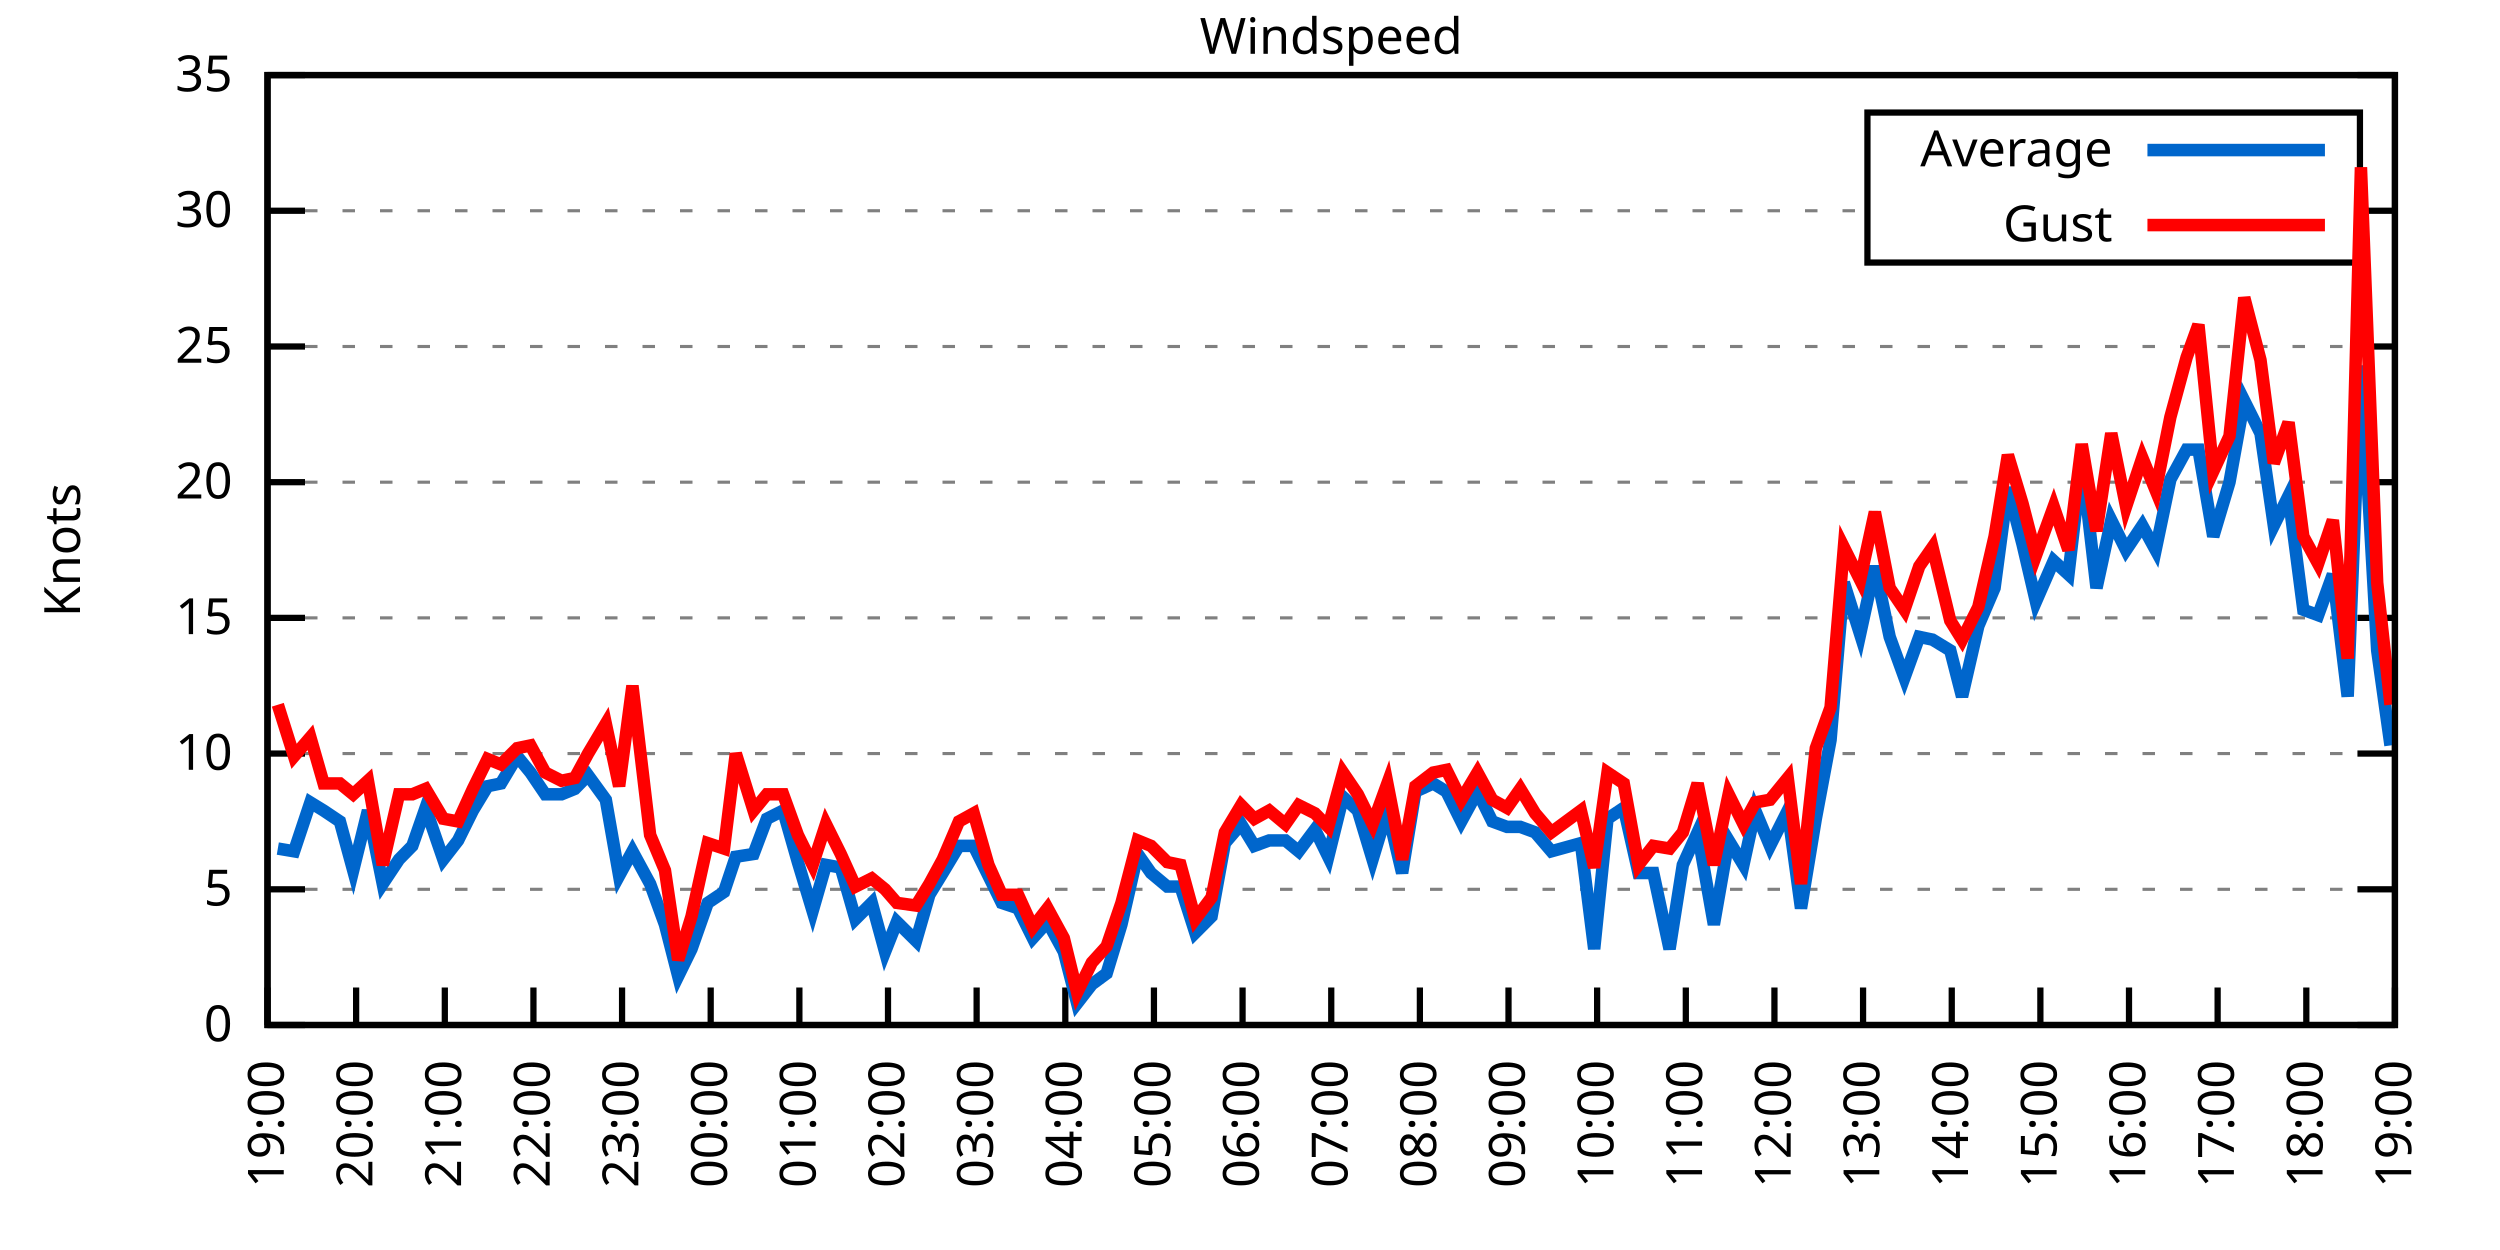
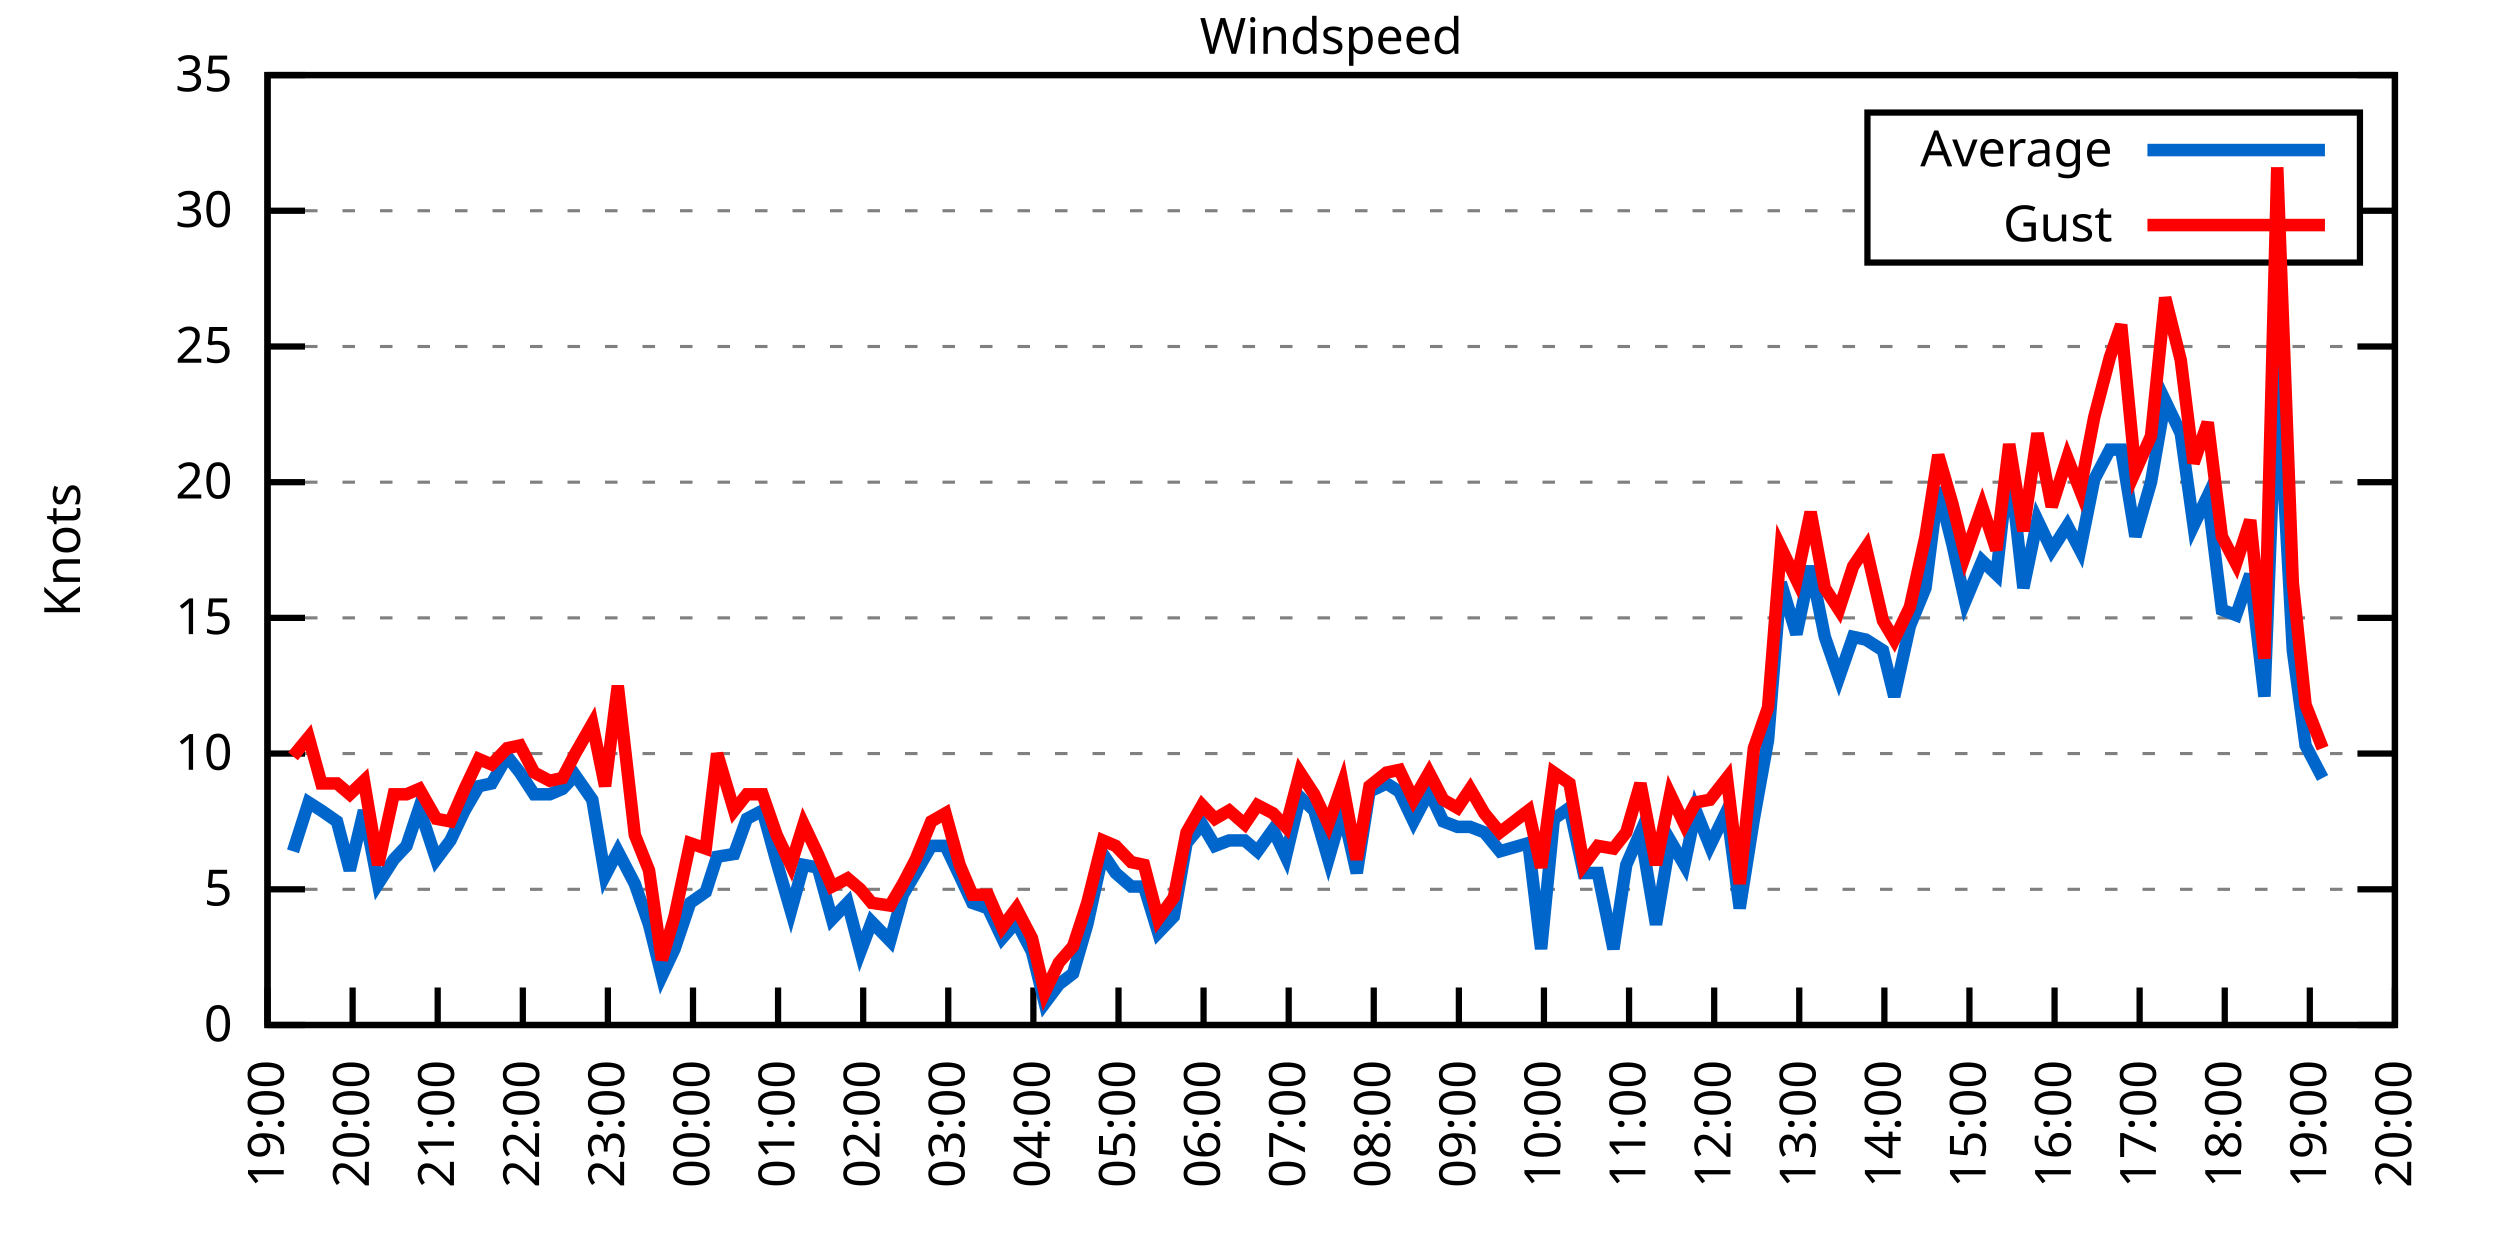
<svg xmlns="http://www.w3.org/2000/svg" xmlns:xlink="http://www.w3.org/1999/xlink" width="400" height="200" viewBox="0 0 400 200">
  <g id="gnuplot_canvas">
    <rect x="0" y="0" width="400" height="200" fill="none" />
    <defs>
      <circle id="gpDot" r="0.5" stroke-width="0.5" stroke="currentColor" />
      <path id="gpPt0" stroke-width="0.333" stroke="currentColor" d="M-1,0 h2 M0,-1 v2" />
      <path id="gpPt1" stroke-width="0.333" stroke="currentColor" d="M-1,-1 L1,1 M1,-1 L-1,1" />
      <path id="gpPt2" stroke-width="0.333" stroke="currentColor" d="M-1,0 L1,0 M0,-1 L0,1 M-1,-1 L1,1 M-1,1 L1,-1" />
      <rect id="gpPt3" stroke-width="0.333" stroke="currentColor" x="-1" y="-1" width="2" height="2" />
      <rect id="gpPt4" stroke-width="0.333" stroke="currentColor" fill="currentColor" x="-1" y="-1" width="2" height="2" />
      <circle id="gpPt5" stroke-width="0.333" stroke="currentColor" cx="0" cy="0" r="1" />
      <use xlink:href="#gpPt5" id="gpPt6" fill="currentColor" stroke="none" />
      <path id="gpPt7" stroke-width="0.333" stroke="currentColor" d="M0,-1.33 L-1.33,0.67 L1.33,0.67 z" />
      <use xlink:href="#gpPt7" id="gpPt8" fill="currentColor" stroke="none" />
      <use xlink:href="#gpPt7" id="gpPt9" stroke="currentColor" transform="rotate(180)" />
      <use xlink:href="#gpPt9" id="gpPt10" fill="currentColor" stroke="none" />
      <use xlink:href="#gpPt3" id="gpPt11" stroke="currentColor" transform="rotate(45)" />
      <use xlink:href="#gpPt11" id="gpPt12" fill="currentColor" stroke="none" />
      <path id="gpPt13" stroke-width="0.333" stroke="currentColor" d="M0,1.330 L1.265,0.411 L0.782,-1.067 L-0.782,-1.076 L-1.265,0.411 z" />
      <use xlink:href="#gpPt13" id="gpPt14" fill="currentColor" stroke="none" />
      <filter id="textbox" filterUnits="objectBoundingBox" x="0" y="0" height="1" width="1">
        <feFlood flood-color="white" flood-opacity="1" result="bgnd" />
        <feComposite in="SourceGraphic" in2="bgnd" operator="atop" />
      </filter>
      <filter id="greybox" filterUnits="objectBoundingBox" x="0" y="0" height="1" width="1">
        <feFlood flood-color="lightgrey" flood-opacity="1" result="grey" />
        <feComposite in="SourceGraphic" in2="grey" operator="atop" />
      </filter>
    </defs>
    <g fill="none" color="white" stroke="currentColor" stroke-width="1.00" stroke-linecap="butt" stroke-linejoin="miter">
</g>
    <g fill="none" color="black" stroke="currentColor" stroke-width="1.00" stroke-linecap="butt" stroke-linejoin="miter">
      <g stroke="none" shape-rendering="crispEdges">
        <polygon fill="rgb(255, 255, 255)" points="42.80,164.00 383.18,164.00 383.18,12.02 42.80,12.02 " />
      </g>
    </g>
    <g fill="none" color="black" stroke="currentColor" stroke-width="1.00" stroke-linecap="butt" stroke-linejoin="miter">
</g>
    <g fill="none" color="black" stroke="black" stroke-width="0.50" stroke-linecap="butt" stroke-linejoin="miter">
</g>
    <g fill="none" color="gray" stroke="currentColor" stroke-width="0.50" stroke-linecap="butt" stroke-linejoin="miter">
      <path stroke="gray" stroke-dasharray="2,4" class="gridline" d="M42.80,164.00 L383.19,164.00  " />
    </g>
    <g fill="none" color="gray" stroke="gray" stroke-width="1.00" stroke-linecap="butt" stroke-linejoin="miter">
</g>
    <g fill="none" color="black" stroke="currentColor" stroke-width="1.00" stroke-linecap="butt" stroke-linejoin="miter">
      <path stroke="black" d="M42.80,164.00 L48.80,164.00 M383.19,164.00 L377.19,164.00  " />
      <g transform="translate(37.20,166.60)" stroke="none" fill="black" font-family="Sans" font-size="8.00" text-anchor="end">
        <text>
          <tspan font-family="Sans"> 0</tspan>
        </text>
      </g>
    </g>
    <g fill="none" color="black" stroke="currentColor" stroke-width="1.00" stroke-linecap="butt" stroke-linejoin="miter">
</g>
    <g fill="none" color="black" stroke="black" stroke-width="0.50" stroke-linecap="butt" stroke-linejoin="miter">
</g>
    <g fill="none" color="gray" stroke="currentColor" stroke-width="0.50" stroke-linecap="butt" stroke-linejoin="miter">
      <path stroke="gray" stroke-dasharray="2,4" class="gridline" d="M42.80,142.29 L383.19,142.29  " />
    </g>
    <g fill="none" color="gray" stroke="gray" stroke-width="1.00" stroke-linecap="butt" stroke-linejoin="miter">
</g>
    <g fill="none" color="black" stroke="currentColor" stroke-width="1.00" stroke-linecap="butt" stroke-linejoin="miter">
      <path stroke="black" d="M42.80,142.29 L48.80,142.29 M383.19,142.29 L377.19,142.29  " />
      <g transform="translate(37.20,144.89)" stroke="none" fill="black" font-family="Sans" font-size="8.00" text-anchor="end">
        <text>
          <tspan font-family="Sans"> 5</tspan>
        </text>
      </g>
    </g>
    <g fill="none" color="black" stroke="currentColor" stroke-width="1.00" stroke-linecap="butt" stroke-linejoin="miter">
</g>
    <g fill="none" color="black" stroke="black" stroke-width="0.50" stroke-linecap="butt" stroke-linejoin="miter">
</g>
    <g fill="none" color="gray" stroke="currentColor" stroke-width="0.50" stroke-linecap="butt" stroke-linejoin="miter">
      <path stroke="gray" stroke-dasharray="2,4" class="gridline" d="M42.80,120.57 L383.19,120.57  " />
    </g>
    <g fill="none" color="gray" stroke="gray" stroke-width="1.00" stroke-linecap="butt" stroke-linejoin="miter">
</g>
    <g fill="none" color="black" stroke="currentColor" stroke-width="1.00" stroke-linecap="butt" stroke-linejoin="miter">
      <path stroke="black" d="M42.80,120.57 L48.80,120.57 M383.19,120.57 L377.19,120.57  " />
      <g transform="translate(37.20,123.17)" stroke="none" fill="black" font-family="Sans" font-size="8.00" text-anchor="end">
        <text>
          <tspan font-family="Sans"> 10</tspan>
        </text>
      </g>
    </g>
    <g fill="none" color="black" stroke="currentColor" stroke-width="1.00" stroke-linecap="butt" stroke-linejoin="miter">
</g>
    <g fill="none" color="black" stroke="black" stroke-width="0.50" stroke-linecap="butt" stroke-linejoin="miter">
</g>
    <g fill="none" color="gray" stroke="currentColor" stroke-width="0.50" stroke-linecap="butt" stroke-linejoin="miter">
      <path stroke="gray" stroke-dasharray="2,4" class="gridline" d="M42.80,98.86 L383.19,98.86  " />
    </g>
    <g fill="none" color="gray" stroke="gray" stroke-width="1.00" stroke-linecap="butt" stroke-linejoin="miter">
</g>
    <g fill="none" color="black" stroke="currentColor" stroke-width="1.00" stroke-linecap="butt" stroke-linejoin="miter">
      <path stroke="black" d="M42.80,98.86 L48.80,98.86 M383.19,98.86 L377.19,98.86  " />
      <g transform="translate(37.20,101.46)" stroke="none" fill="black" font-family="Sans" font-size="8.00" text-anchor="end">
        <text>
          <tspan font-family="Sans"> 15</tspan>
        </text>
      </g>
    </g>
    <g fill="none" color="black" stroke="currentColor" stroke-width="1.00" stroke-linecap="butt" stroke-linejoin="miter">
</g>
    <g fill="none" color="black" stroke="black" stroke-width="0.50" stroke-linecap="butt" stroke-linejoin="miter">
</g>
    <g fill="none" color="gray" stroke="currentColor" stroke-width="0.50" stroke-linecap="butt" stroke-linejoin="miter">
      <path stroke="gray" stroke-dasharray="2,4" class="gridline" d="M42.80,77.15 L383.19,77.15  " />
    </g>
    <g fill="none" color="gray" stroke="gray" stroke-width="1.00" stroke-linecap="butt" stroke-linejoin="miter">
</g>
    <g fill="none" color="black" stroke="currentColor" stroke-width="1.00" stroke-linecap="butt" stroke-linejoin="miter">
      <path stroke="black" d="M42.80,77.15 L48.80,77.15 M383.19,77.15 L377.19,77.15  " />
      <g transform="translate(37.20,79.75)" stroke="none" fill="black" font-family="Sans" font-size="8.00" text-anchor="end">
        <text>
          <tspan font-family="Sans"> 20</tspan>
        </text>
      </g>
    </g>
    <g fill="none" color="black" stroke="currentColor" stroke-width="1.00" stroke-linecap="butt" stroke-linejoin="miter">
</g>
    <g fill="none" color="black" stroke="black" stroke-width="0.50" stroke-linecap="butt" stroke-linejoin="miter">
</g>
    <g fill="none" color="gray" stroke="currentColor" stroke-width="0.50" stroke-linecap="butt" stroke-linejoin="miter">
      <path stroke="gray" stroke-dasharray="2,4" class="gridline" d="M42.80,55.44 L383.19,55.44  " />
    </g>
    <g fill="none" color="gray" stroke="gray" stroke-width="1.00" stroke-linecap="butt" stroke-linejoin="miter">
</g>
    <g fill="none" color="black" stroke="currentColor" stroke-width="1.00" stroke-linecap="butt" stroke-linejoin="miter">
      <path stroke="black" d="M42.80,55.44 L48.80,55.44 M383.19,55.44 L377.19,55.44  " />
      <g transform="translate(37.20,58.04)" stroke="none" fill="black" font-family="Sans" font-size="8.00" text-anchor="end">
        <text>
          <tspan font-family="Sans"> 25</tspan>
        </text>
      </g>
    </g>
    <g fill="none" color="black" stroke="currentColor" stroke-width="1.00" stroke-linecap="butt" stroke-linejoin="miter">
</g>
    <g fill="none" color="black" stroke="black" stroke-width="0.50" stroke-linecap="butt" stroke-linejoin="miter">
</g>
    <g fill="none" color="gray" stroke="currentColor" stroke-width="0.50" stroke-linecap="butt" stroke-linejoin="miter">
      <path stroke="gray" stroke-dasharray="2,4" class="gridline" d="M42.80,33.72 L298.79,33.72 M377.59,33.72 L383.19,33.72  " />
    </g>
    <g fill="none" color="gray" stroke="gray" stroke-width="1.00" stroke-linecap="butt" stroke-linejoin="miter">
</g>
    <g fill="none" color="black" stroke="currentColor" stroke-width="1.00" stroke-linecap="butt" stroke-linejoin="miter">
      <path stroke="black" d="M42.80,33.72 L48.80,33.72 M383.19,33.72 L377.19,33.72  " />
      <g transform="translate(37.20,36.32)" stroke="none" fill="black" font-family="Sans" font-size="8.00" text-anchor="end">
        <text>
          <tspan font-family="Sans"> 30</tspan>
        </text>
      </g>
    </g>
    <g fill="none" color="black" stroke="currentColor" stroke-width="1.00" stroke-linecap="butt" stroke-linejoin="miter">
</g>
    <g fill="none" color="black" stroke="black" stroke-width="0.50" stroke-linecap="butt" stroke-linejoin="miter">
</g>
    <g fill="none" color="gray" stroke="currentColor" stroke-width="0.50" stroke-linecap="butt" stroke-linejoin="miter">
      <path stroke="gray" stroke-dasharray="2,4" class="gridline" d="M42.80,12.01 L383.19,12.01  " />
    </g>
    <g fill="none" color="gray" stroke="gray" stroke-width="1.00" stroke-linecap="butt" stroke-linejoin="miter">
</g>
    <g fill="none" color="black" stroke="currentColor" stroke-width="1.00" stroke-linecap="butt" stroke-linejoin="miter">
      <path stroke="black" d="M42.80,12.01 L48.80,12.01 M383.19,12.01 L377.19,12.01  " />
      <g transform="translate(37.20,14.61)" stroke="none" fill="black" font-family="Sans" font-size="8.00" text-anchor="end">
        <text>
          <tspan font-family="Sans"> 35</tspan>
        </text>
      </g>
    </g>
    <g fill="none" color="black" stroke="currentColor" stroke-width="1.00" stroke-linecap="butt" stroke-linejoin="miter">
      <path stroke="black" d="M42.80,164.00 L42.80,158.00  " />
      <g transform="translate(45.40,169.60) rotate(270.00)" stroke="none" fill="black" font-family="Sans" font-size="8.00" text-anchor="end">
        <text>
          <tspan font-family="Sans">19:00</tspan>
        </text>
      </g>
    </g>
    <g fill="none" color="black" stroke="currentColor" stroke-width="1.00" stroke-linecap="butt" stroke-linejoin="miter">
-       <path stroke="black" d="M56.98,164.00 L56.98,158.00  " />
-       <g transform="translate(59.58,169.60) rotate(270.00)" stroke="none" fill="black" font-family="Sans" font-size="8.00" text-anchor="end">
+       <path stroke="black" d="M56.42,164.00 L56.42,158.00  " />
+       <g transform="translate(59.02,169.60) rotate(270.00)" stroke="none" fill="black" font-family="Sans" font-size="8.00" text-anchor="end">
        <text>
          <tspan font-family="Sans">20:00</tspan>
        </text>
      </g>
    </g>
    <g fill="none" color="black" stroke="currentColor" stroke-width="1.00" stroke-linecap="butt" stroke-linejoin="miter">
-       <path stroke="black" d="M71.17,164.00 L71.17,158.00  " />
-       <g transform="translate(73.77,169.60) rotate(270.00)" stroke="none" fill="black" font-family="Sans" font-size="8.00" text-anchor="end">
+       <path stroke="black" d="M70.03,164.00 L70.03,158.00  " />
+       <g transform="translate(72.63,169.60) rotate(270.00)" stroke="none" fill="black" font-family="Sans" font-size="8.00" text-anchor="end">
        <text>
          <tspan font-family="Sans">21:00</tspan>
        </text>
      </g>
    </g>
    <g fill="none" color="black" stroke="currentColor" stroke-width="1.00" stroke-linecap="butt" stroke-linejoin="miter">
-       <path stroke="black" d="M85.35,164.00 L85.35,158.00  " />
-       <g transform="translate(87.95,169.60) rotate(270.00)" stroke="none" fill="black" font-family="Sans" font-size="8.00" text-anchor="end">
+       <path stroke="black" d="M83.65,164.00 L83.65,158.00  " />
+       <g transform="translate(86.25,169.60) rotate(270.00)" stroke="none" fill="black" font-family="Sans" font-size="8.00" text-anchor="end">
        <text>
          <tspan font-family="Sans">22:00</tspan>
        </text>
      </g>
    </g>
    <g fill="none" color="black" stroke="currentColor" stroke-width="1.00" stroke-linecap="butt" stroke-linejoin="miter">
-       <path stroke="black" d="M99.53,164.00 L99.53,158.00  " />
-       <g transform="translate(102.13,169.60) rotate(270.00)" stroke="none" fill="black" font-family="Sans" font-size="8.00" text-anchor="end">
+       <path stroke="black" d="M97.26,164.00 L97.26,158.00  " />
+       <g transform="translate(99.86,169.60) rotate(270.00)" stroke="none" fill="black" font-family="Sans" font-size="8.00" text-anchor="end">
        <text>
          <tspan font-family="Sans">23:00</tspan>
        </text>
      </g>
    </g>
    <g fill="none" color="black" stroke="currentColor" stroke-width="1.00" stroke-linecap="butt" stroke-linejoin="miter">
-       <path stroke="black" d="M113.71,164.00 L113.71,158.00  " />
-       <g transform="translate(116.31,169.60) rotate(270.00)" stroke="none" fill="black" font-family="Sans" font-size="8.00" text-anchor="end">
+       <path stroke="black" d="M110.88,164.00 L110.88,158.00  " />
+       <g transform="translate(113.48,169.60) rotate(270.00)" stroke="none" fill="black" font-family="Sans" font-size="8.00" text-anchor="end">
        <text>
          <tspan font-family="Sans">00:00</tspan>
        </text>
      </g>
    </g>
    <g fill="none" color="black" stroke="currentColor" stroke-width="1.00" stroke-linecap="butt" stroke-linejoin="miter">
-       <path stroke="black" d="M127.90,164.00 L127.90,158.00  " />
-       <g transform="translate(130.50,169.60) rotate(270.00)" stroke="none" fill="black" font-family="Sans" font-size="8.00" text-anchor="end">
+       <path stroke="black" d="M124.49,164.00 L124.49,158.00  " />
+       <g transform="translate(127.09,169.60) rotate(270.00)" stroke="none" fill="black" font-family="Sans" font-size="8.00" text-anchor="end">
        <text>
          <tspan font-family="Sans">01:00</tspan>
        </text>
      </g>
    </g>
    <g fill="none" color="black" stroke="currentColor" stroke-width="1.00" stroke-linecap="butt" stroke-linejoin="miter">
-       <path stroke="black" d="M142.08,164.00 L142.08,158.00  " />
-       <g transform="translate(144.68,169.60) rotate(270.00)" stroke="none" fill="black" font-family="Sans" font-size="8.00" text-anchor="end">
+       <path stroke="black" d="M138.11,164.00 L138.11,158.00  " />
+       <g transform="translate(140.71,169.60) rotate(270.00)" stroke="none" fill="black" font-family="Sans" font-size="8.00" text-anchor="end">
        <text>
          <tspan font-family="Sans">02:00</tspan>
        </text>
      </g>
    </g>
    <g fill="none" color="black" stroke="currentColor" stroke-width="1.00" stroke-linecap="butt" stroke-linejoin="miter">
-       <path stroke="black" d="M156.26,164.00 L156.26,158.00  " />
-       <g transform="translate(158.86,169.60) rotate(270.00)" stroke="none" fill="black" font-family="Sans" font-size="8.00" text-anchor="end">
+       <path stroke="black" d="M151.72,164.00 L151.72,158.00  " />
+       <g transform="translate(154.32,169.60) rotate(270.00)" stroke="none" fill="black" font-family="Sans" font-size="8.00" text-anchor="end">
        <text>
          <tspan font-family="Sans">03:00</tspan>
        </text>
      </g>
    </g>
    <g fill="none" color="black" stroke="currentColor" stroke-width="1.00" stroke-linecap="butt" stroke-linejoin="miter">
-       <path stroke="black" d="M170.45,164.00 L170.45,158.00  " />
-       <g transform="translate(173.05,169.60) rotate(270.00)" stroke="none" fill="black" font-family="Sans" font-size="8.00" text-anchor="end">
+       <path stroke="black" d="M165.34,164.00 L165.34,158.00  " />
+       <g transform="translate(167.94,169.60) rotate(270.00)" stroke="none" fill="black" font-family="Sans" font-size="8.00" text-anchor="end">
        <text>
          <tspan font-family="Sans">04:00</tspan>
        </text>
      </g>
    </g>
    <g fill="none" color="black" stroke="currentColor" stroke-width="1.00" stroke-linecap="butt" stroke-linejoin="miter">
-       <path stroke="black" d="M184.63,164.00 L184.63,158.00  " />
-       <g transform="translate(187.23,169.60) rotate(270.00)" stroke="none" fill="black" font-family="Sans" font-size="8.00" text-anchor="end">
+       <path stroke="black" d="M178.96,164.00 L178.96,158.00  " />
+       <g transform="translate(181.56,169.60) rotate(270.00)" stroke="none" fill="black" font-family="Sans" font-size="8.00" text-anchor="end">
        <text>
          <tspan font-family="Sans">05:00</tspan>
        </text>
      </g>
    </g>
    <g fill="none" color="black" stroke="currentColor" stroke-width="1.00" stroke-linecap="butt" stroke-linejoin="miter">
-       <path stroke="black" d="M198.81,164.00 L198.81,158.00  " />
-       <g transform="translate(201.41,169.60) rotate(270.00)" stroke="none" fill="black" font-family="Sans" font-size="8.00" text-anchor="end">
+       <path stroke="black" d="M192.57,164.00 L192.57,158.00  " />
+       <g transform="translate(195.17,169.60) rotate(270.00)" stroke="none" fill="black" font-family="Sans" font-size="8.00" text-anchor="end">
        <text>
          <tspan font-family="Sans">06:00</tspan>
        </text>
      </g>
    </g>
    <g fill="none" color="black" stroke="currentColor" stroke-width="1.00" stroke-linecap="butt" stroke-linejoin="miter">
-       <path stroke="black" d="M213.00,164.00 L213.00,158.00  " />
-       <g transform="translate(215.60,169.60) rotate(270.00)" stroke="none" fill="black" font-family="Sans" font-size="8.00" text-anchor="end">
+       <path stroke="black" d="M206.19,164.00 L206.19,158.00  " />
+       <g transform="translate(208.79,169.60) rotate(270.00)" stroke="none" fill="black" font-family="Sans" font-size="8.00" text-anchor="end">
        <text>
          <tspan font-family="Sans">07:00</tspan>
        </text>
      </g>
    </g>
    <g fill="none" color="black" stroke="currentColor" stroke-width="1.00" stroke-linecap="butt" stroke-linejoin="miter">
-       <path stroke="black" d="M227.18,164.00 L227.18,158.00  " />
-       <g transform="translate(229.78,169.60) rotate(270.00)" stroke="none" fill="black" font-family="Sans" font-size="8.00" text-anchor="end">
+       <path stroke="black" d="M219.80,164.00 L219.80,158.00  " />
+       <g transform="translate(222.40,169.60) rotate(270.00)" stroke="none" fill="black" font-family="Sans" font-size="8.00" text-anchor="end">
        <text>
          <tspan font-family="Sans">08:00</tspan>
        </text>
      </g>
    </g>
    <g fill="none" color="black" stroke="currentColor" stroke-width="1.00" stroke-linecap="butt" stroke-linejoin="miter">
-       <path stroke="black" d="M241.36,164.00 L241.36,158.00  " />
-       <g transform="translate(243.96,169.60) rotate(270.00)" stroke="none" fill="black" font-family="Sans" font-size="8.00" text-anchor="end">
+       <path stroke="black" d="M233.42,164.00 L233.42,158.00  " />
+       <g transform="translate(236.02,169.60) rotate(270.00)" stroke="none" fill="black" font-family="Sans" font-size="8.00" text-anchor="end">
        <text>
          <tspan font-family="Sans">09:00</tspan>
        </text>
      </g>
    </g>
    <g fill="none" color="black" stroke="currentColor" stroke-width="1.00" stroke-linecap="butt" stroke-linejoin="miter">
-       <path stroke="black" d="M255.54,164.00 L255.54,158.00  " />
-       <g transform="translate(258.14,169.60) rotate(270.00)" stroke="none" fill="black" font-family="Sans" font-size="8.00" text-anchor="end">
+       <path stroke="black" d="M247.03,164.00 L247.03,158.00  " />
+       <g transform="translate(249.63,169.60) rotate(270.00)" stroke="none" fill="black" font-family="Sans" font-size="8.00" text-anchor="end">
        <text>
          <tspan font-family="Sans">10:00</tspan>
        </text>
      </g>
    </g>
    <g fill="none" color="black" stroke="currentColor" stroke-width="1.00" stroke-linecap="butt" stroke-linejoin="miter">
-       <path stroke="black" d="M269.73,164.00 L269.73,158.00  " />
-       <g transform="translate(272.33,169.60) rotate(270.00)" stroke="none" fill="black" font-family="Sans" font-size="8.00" text-anchor="end">
+       <path stroke="black" d="M260.65,164.00 L260.65,158.00  " />
+       <g transform="translate(263.25,169.60) rotate(270.00)" stroke="none" fill="black" font-family="Sans" font-size="8.00" text-anchor="end">
        <text>
          <tspan font-family="Sans">11:00</tspan>
        </text>
      </g>
    </g>
    <g fill="none" color="black" stroke="currentColor" stroke-width="1.00" stroke-linecap="butt" stroke-linejoin="miter">
-       <path stroke="black" d="M283.91,164.00 L283.91,158.00  " />
-       <g transform="translate(286.51,169.60) rotate(270.00)" stroke="none" fill="black" font-family="Sans" font-size="8.00" text-anchor="end">
+       <path stroke="black" d="M274.27,164.00 L274.27,158.00  " />
+       <g transform="translate(276.87,169.60) rotate(270.00)" stroke="none" fill="black" font-family="Sans" font-size="8.00" text-anchor="end">
        <text>
          <tspan font-family="Sans">12:00</tspan>
        </text>
      </g>
    </g>
    <g fill="none" color="black" stroke="currentColor" stroke-width="1.00" stroke-linecap="butt" stroke-linejoin="miter">
-       <path stroke="black" d="M298.09,164.00 L298.09,158.00  " />
-       <g transform="translate(300.69,169.60) rotate(270.00)" stroke="none" fill="black" font-family="Sans" font-size="8.00" text-anchor="end">
+       <path stroke="black" d="M287.88,164.00 L287.88,158.00  " />
+       <g transform="translate(290.48,169.60) rotate(270.00)" stroke="none" fill="black" font-family="Sans" font-size="8.00" text-anchor="end">
        <text>
          <tspan font-family="Sans">13:00</tspan>
        </text>
      </g>
    </g>
    <g fill="none" color="black" stroke="currentColor" stroke-width="1.00" stroke-linecap="butt" stroke-linejoin="miter">
-       <path stroke="black" d="M312.28,164.00 L312.28,158.00  " />
-       <g transform="translate(314.88,169.60) rotate(270.00)" stroke="none" fill="black" font-family="Sans" font-size="8.00" text-anchor="end">
+       <path stroke="black" d="M301.50,164.00 L301.50,158.00  " />
+       <g transform="translate(304.10,169.60) rotate(270.00)" stroke="none" fill="black" font-family="Sans" font-size="8.00" text-anchor="end">
        <text>
          <tspan font-family="Sans">14:00</tspan>
        </text>
      </g>
    </g>
    <g fill="none" color="black" stroke="currentColor" stroke-width="1.00" stroke-linecap="butt" stroke-linejoin="miter">
-       <path stroke="black" d="M326.46,164.00 L326.46,158.00  " />
-       <g transform="translate(329.06,169.60) rotate(270.00)" stroke="none" fill="black" font-family="Sans" font-size="8.00" text-anchor="end">
+       <path stroke="black" d="M315.11,164.00 L315.11,158.00  " />
+       <g transform="translate(317.71,169.60) rotate(270.00)" stroke="none" fill="black" font-family="Sans" font-size="8.00" text-anchor="end">
        <text>
          <tspan font-family="Sans">15:00</tspan>
        </text>
      </g>
    </g>
    <g fill="none" color="black" stroke="currentColor" stroke-width="1.00" stroke-linecap="butt" stroke-linejoin="miter">
-       <path stroke="black" d="M340.64,164.00 L340.64,158.00  " />
-       <g transform="translate(343.24,169.60) rotate(270.00)" stroke="none" fill="black" font-family="Sans" font-size="8.00" text-anchor="end">
+       <path stroke="black" d="M328.73,164.00 L328.73,158.00  " />
+       <g transform="translate(331.33,169.60) rotate(270.00)" stroke="none" fill="black" font-family="Sans" font-size="8.00" text-anchor="end">
        <text>
          <tspan font-family="Sans">16:00</tspan>
        </text>
      </g>
    </g>
    <g fill="none" color="black" stroke="currentColor" stroke-width="1.00" stroke-linecap="butt" stroke-linejoin="miter">
-       <path stroke="black" d="M354.82,164.00 L354.82,158.00  " />
-       <g transform="translate(357.42,169.60) rotate(270.00)" stroke="none" fill="black" font-family="Sans" font-size="8.00" text-anchor="end">
+       <path stroke="black" d="M342.34,164.00 L342.34,158.00  " />
+       <g transform="translate(344.94,169.60) rotate(270.00)" stroke="none" fill="black" font-family="Sans" font-size="8.00" text-anchor="end">
        <text>
          <tspan font-family="Sans">17:00</tspan>
        </text>
      </g>
    </g>
    <g fill="none" color="black" stroke="currentColor" stroke-width="1.00" stroke-linecap="butt" stroke-linejoin="miter">
-       <path stroke="black" d="M369.01,164.00 L369.01,158.00  " />
-       <g transform="translate(371.61,169.60) rotate(270.00)" stroke="none" fill="black" font-family="Sans" font-size="8.00" text-anchor="end">
+       <path stroke="black" d="M355.96,164.00 L355.96,158.00  " />
+       <g transform="translate(358.56,169.60) rotate(270.00)" stroke="none" fill="black" font-family="Sans" font-size="8.00" text-anchor="end">
        <text>
          <tspan font-family="Sans">18:00</tspan>
+         </text>
+       </g>
+     </g>
+     <g fill="none" color="black" stroke="currentColor" stroke-width="1.00" stroke-linecap="butt" stroke-linejoin="miter">
+       <path stroke="black" d="M369.57,164.00 L369.57,158.00  " />
+       <g transform="translate(372.17,169.60) rotate(270.00)" stroke="none" fill="black" font-family="Sans" font-size="8.00" text-anchor="end">
+         <text>
+           <tspan font-family="Sans">19:00</tspan>
        </text>
      </g>
    </g>
    <g fill="none" color="black" stroke="currentColor" stroke-width="1.00" stroke-linecap="butt" stroke-linejoin="miter">
      <path stroke="black" d="M383.19,164.00 L383.19,158.00  " />
      <g transform="translate(385.79,169.60) rotate(270.00)" stroke="none" fill="black" font-family="Sans" font-size="8.00" text-anchor="end">
        <text>
-           <tspan font-family="Sans">19:00</tspan>
+           <tspan font-family="Sans">20:00</tspan>
        </text>
      </g>
    </g>
    <g fill="none" color="black" stroke="currentColor" stroke-width="1.00" stroke-linecap="butt" stroke-linejoin="miter">
</g>
    <g fill="none" color="black" stroke="currentColor" stroke-width="1.00" stroke-linecap="butt" stroke-linejoin="miter">
      <path stroke="black" d="M42.80,12.01 L42.80,164.00 L383.19,164.00 L383.19,12.01 L42.80,12.01 Z  " />
    </g>
    <g fill="none" color="black" stroke="currentColor" stroke-width="1.00" stroke-linecap="butt" stroke-linejoin="miter">
</g>
    <g fill="none" color="black" stroke="currentColor" stroke-width="1.00" stroke-linecap="butt" stroke-linejoin="miter">
      <path stroke="black" d="M298.79,42.01 L298.79,18.01 L377.59,18.01 L377.59,42.01 L298.79,42.01 Z  " />
    </g>
    <g id="Windspeed_plot_1">
      <g fill="none" color="white" stroke="black" stroke-width="2.00" stroke-linecap="butt" stroke-linejoin="miter">
</g>
      <g fill="none" color="black" stroke="currentColor" stroke-width="2.00" stroke-linecap="butt" stroke-linejoin="miter">
        <g transform="translate(337.99,26.61)" stroke="none" fill="black" font-family="Sans" font-size="8.00" text-anchor="end">
          <text>
            <tspan font-family="Sans">Average</tspan>
          </text>
        </g>
      </g>
      <g fill="none" color="black" stroke="currentColor" stroke-width="2.00" stroke-linecap="butt" stroke-linejoin="miter">
-         <path stroke="rgb(  0, 102, 204)" d="M343.59,24.01 L371.99,24.01 M44.45,135.77 L47.05,136.21 L49.66,128.39 L51.78,129.69 L54.38,131.43 L56.51,139.25   L58.87,129.69 L61.24,141.42 L63.84,137.51 L65.97,135.34 L68.09,129.26 L70.93,137.51 L73.29,134.47 L75.66,129.69   L78.02,125.79 L80.15,125.35 L82.75,121.01 L84.88,123.61 L87.24,127.09 L89.84,127.09 L91.97,126.22 L94.09,124.05   L96.93,127.96 L99.06,140.12 L101.19,136.21 L104.02,141.42 L106.39,147.93 L108.51,156.18 L110.64,151.84 L113.24,144.46   L115.84,142.72 L117.73,137.08 L120.57,136.64 L122.70,131.00 L125.30,129.69 L127.66,137.94 L130.02,145.76 L132.15,138.38   L134.52,138.81 L136.88,147.06 L139.48,144.46 L141.61,152.28 L143.50,147.50 L146.57,150.54 L148.70,143.16 L150.83,139.68   L153.43,135.34 L155.79,135.34 L158.15,140.12 L160.28,144.46 L162.88,145.33 L165.25,150.10 L167.61,147.50 L170.21,152.28   L172.34,160.53 L174.70,157.49 L177.06,155.75 L179.43,147.93 L182.03,136.64 L184.16,139.68 L186.76,141.85 L188.88,141.85   L191.25,149.24 L193.85,146.63 L195.98,134.90 L198.58,131.86 L200.70,135.34 L203.07,134.47 L205.67,134.47 L207.79,136.21   L210.39,132.73 L212.52,137.08 L214.89,127.52 L217.25,129.69 L219.61,137.51 L221.98,129.69 L224.34,139.68 L226.47,126.65   L229.31,125.35 L231.43,126.65 L233.80,131.43 L236.40,126.65 L238.76,131.43 L241.12,132.30 L243.25,132.30 L245.62,133.17   L248.22,136.21 L252.94,134.90 L255.07,151.84 L257.20,131.00 L259.80,129.26 L262.16,139.68 L264.53,139.68 L267.13,151.84   L269.25,138.38 L271.62,133.17 L274.22,147.93 L276.58,134.47 L278.95,138.38 L280.84,129.69 L283.20,135.34 L286.04,129.69   L288.16,145.33 L290.53,131.00 L292.89,118.40 L295.02,93.22 L297.62,101.47 L299.98,90.61 L302.35,101.90 L304.71,108.42   L307.08,101.90 L309.20,102.34 L312.04,104.07 L313.93,111.45 L316.53,100.16 L319.13,94.08 L321.26,78.02 L323.62,87.14   L325.75,96.26 L328.59,89.74 L330.95,91.91 L333.08,73.67 L335.44,94.08 L337.80,83.23 L340.17,88.00 L342.77,84.10   L344.90,88.00 L347.26,76.71 L349.86,71.94 L351.75,71.94 L354.12,85.83 L356.72,77.15 L359.08,64.12 L361.68,69.33   L363.81,84.10 L366.17,79.32 L368.53,97.56 L370.90,98.43 L373.26,91.91 L375.63,111.45 L377.75,58.48 L380.35,104.07   L382.48,119.27  " />
+         <path stroke="rgb(  0, 102, 204)" d="M343.59,24.01 L371.99,24.01 M46.88,136.21 L49.38,128.39 L51.42,129.69 L53.92,131.43 L55.96,139.25 L58.23,129.69   L60.50,141.42 L63.00,137.51 L65.04,135.34 L67.08,129.26 L69.80,137.51 L72.07,134.47 L74.34,129.69 L76.61,125.79   L78.65,125.35 L81.15,121.01 L83.19,123.61 L85.46,127.09 L87.96,127.09 L90.00,126.22 L92.04,124.05 L94.77,127.96   L96.81,140.12 L98.85,136.21 L101.57,141.42 L103.84,147.93 L105.89,156.18 L107.93,151.84 L110.42,144.46 L112.92,142.72   L114.74,137.08 L117.46,136.64 L119.50,131.00 L122.00,129.69 L124.27,137.94 L126.54,145.76 L128.58,138.38 L130.85,138.81   L133.12,147.06 L135.61,144.46 L137.66,152.28 L139.47,147.50 L142.42,150.54 L144.46,143.16 L146.51,139.68 L149.00,135.34   L151.27,135.34 L153.54,140.12 L155.58,144.46 L158.08,145.33 L160.35,150.10 L162.62,147.50 L165.11,152.28 L167.16,160.53   L169.43,157.49 L171.69,155.75 L173.96,147.93 L176.46,136.64 L178.50,139.68 L181.00,141.85 L183.04,141.85 L185.31,149.24   L187.81,146.63 L189.85,134.90 L192.34,131.86 L194.39,135.34 L196.66,134.47 L199.15,134.47 L201.19,136.21 L203.69,132.73   L205.73,137.08 L208.00,127.52 L210.27,129.69 L212.54,137.51 L214.81,129.69 L217.08,139.68 L219.12,126.65 L221.85,125.35   L223.89,126.65 L226.16,131.43 L228.65,126.65 L230.92,131.43 L233.19,132.30 L235.23,132.30 L237.50,133.17 L240.00,136.21   L244.54,134.90 L246.58,151.84 L248.62,131.00 L251.12,129.26 L253.39,139.68 L255.66,139.68 L258.15,151.84 L260.20,138.38   L262.47,133.17 L264.96,147.93 L267.23,134.47 L269.50,138.38 L271.32,129.69 L273.58,135.34 L276.31,129.69 L278.35,145.33   L280.62,131.00 L282.89,118.40 L284.93,93.22 L287.43,101.47 L289.70,90.61 L291.97,101.90 L294.23,108.42 L296.50,101.90   L298.55,102.34 L301.27,104.07 L303.08,111.45 L305.58,100.16 L308.08,94.08 L310.12,78.02 L312.39,87.14 L314.43,96.26   L317.15,89.74 L319.42,91.91 L321.47,73.67 L323.74,94.08 L326.00,83.23 L328.27,88.00 L330.77,84.10 L332.81,88.00   L335.08,76.71 L337.58,71.94 L339.39,71.94 L341.66,85.83 L344.16,77.15 L346.43,64.12 L348.92,69.33 L350.97,84.10   L353.24,79.32 L355.50,97.56 L357.77,98.43 L360.04,91.91 L362.31,111.45 L364.36,58.48 L366.85,104.07 L368.89,119.27   L371.62,124.48  " />
      </g>
    </g>
    <g id="Windspeed_plot_2">
      <g fill="none" color="black" stroke="currentColor" stroke-width="2.00" stroke-linecap="butt" stroke-linejoin="miter">
        <g transform="translate(337.99,38.61)" stroke="none" fill="black" font-family="Sans" font-size="8.00" text-anchor="end">
          <text>
            <tspan font-family="Sans">Gust</tspan>
          </text>
        </g>
      </g>
      <g fill="none" color="black" stroke="currentColor" stroke-width="2.00" stroke-linecap="butt" stroke-linejoin="miter">
-         <path stroke="rgb(255,   0,   0)" d="M343.59,36.01 L371.99,36.01 M44.45,112.76 L47.05,121.01 L49.66,117.97 L51.78,125.35 L54.38,125.35 L56.51,127.09   L58.87,124.92 L61.24,138.38 L63.84,127.09 L65.97,127.09 L68.09,126.22 L70.93,131.00 L73.29,131.43 L75.66,126.22   L78.02,121.44 L80.15,122.31 L82.75,119.71 L84.88,119.27 L87.24,123.61 L89.84,124.92 L91.97,124.48 L94.09,120.57   L96.93,115.80 L99.06,125.79 L101.19,109.72 L104.02,133.60 L106.39,139.25 L108.51,153.58 L110.64,146.63 L113.24,134.90   L115.84,135.77 L117.73,120.57 L120.57,129.69 L122.70,127.09 L125.30,127.09 L127.66,133.60 L130.02,138.38 L132.15,131.86   L134.52,136.64 L136.88,141.85 L139.48,140.55 L141.61,142.29 L143.50,144.46 L146.57,144.89 L148.70,141.42 L150.83,137.51   L153.43,131.43 L155.79,130.13 L158.15,138.38 L160.28,143.16 L162.88,143.16 L165.25,148.37 L167.61,145.33 L170.21,150.10   L172.34,158.79 L174.70,154.01 L177.06,151.41 L179.43,144.46 L182.03,134.47 L184.16,135.34 L186.76,137.94 L188.88,138.38   L191.25,147.06 L193.85,143.59 L195.98,133.17 L198.58,128.83 L200.70,131.00 L203.07,129.69 L205.67,131.86 L207.79,128.83   L210.39,130.13 L212.52,132.30 L214.89,123.61 L217.25,127.09 L219.61,131.86 L221.98,125.35 L224.34,137.51 L226.47,125.79   L229.31,123.61 L231.43,123.18 L233.80,127.96 L236.40,123.61 L238.76,127.96 L241.12,129.26 L243.25,126.22 L245.62,130.13   L248.22,133.17 L252.94,129.69 L255.07,138.81 L257.20,123.61 L259.80,125.35 L262.16,138.38 L264.53,135.34 L267.13,135.77   L269.25,133.17 L271.62,125.35 L274.22,138.38 L276.58,127.09 L278.95,131.86 L280.84,128.39 L283.20,127.96 L286.04,124.48   L288.16,141.42 L290.53,119.71 L292.89,113.19 L295.02,87.57 L297.62,92.78 L299.98,81.93 L302.35,94.08 L304.71,97.56   L307.08,90.61 L309.20,87.57 L312.04,99.30 L313.93,102.34 L316.53,97.12 L319.13,85.83 L321.26,72.81 L323.62,80.62   L325.75,88.87 L328.59,81.06 L330.95,88.00 L333.08,71.07 L335.44,84.97 L337.80,69.33 L340.17,81.06 L342.77,73.24   L344.90,78.45 L347.26,66.73 L349.86,57.17 L351.75,51.96 L354.12,75.41 L356.72,69.77 L359.08,47.62 L361.68,57.61   L363.81,74.11 L366.17,67.59 L368.53,85.83 L370.90,90.18 L373.26,83.23 L375.63,105.38 L377.75,26.77 L380.35,93.22   L382.48,112.76  " />
+         <path stroke="rgb(255,   0,   0)" d="M343.59,36.01 L371.99,36.01 M46.88,121.01 L49.38,117.97 L51.42,125.35 L53.92,125.35 L55.96,127.09 L58.23,124.92   L60.50,138.38 L63.00,127.09 L65.04,127.09 L67.08,126.22 L69.80,131.00 L72.07,131.43 L74.34,126.22 L76.61,121.44   L78.65,122.31 L81.15,119.71 L83.19,119.27 L85.46,123.61 L87.96,124.92 L90.00,124.48 L92.04,120.57 L94.77,115.80   L96.81,125.79 L98.85,109.72 L101.57,133.60 L103.84,139.25 L105.89,153.58 L107.93,146.63 L110.42,134.90 L112.92,135.77   L114.74,120.57 L117.46,129.69 L119.50,127.09 L122.00,127.09 L124.27,133.60 L126.54,138.38 L128.58,131.86 L130.85,136.64   L133.12,141.85 L135.61,140.55 L137.66,142.29 L139.47,144.46 L142.42,144.89 L144.46,141.42 L146.51,137.51 L149.00,131.43   L151.27,130.13 L153.54,138.38 L155.58,143.16 L158.08,143.16 L160.35,148.37 L162.62,145.33 L165.11,150.10 L167.16,158.79   L169.43,154.01 L171.69,151.41 L173.96,144.46 L176.46,134.47 L178.50,135.34 L181.00,137.94 L183.04,138.38 L185.31,147.06   L187.81,143.59 L189.85,133.17 L192.34,128.83 L194.39,131.00 L196.66,129.69 L199.15,131.86 L201.19,128.83 L203.69,130.13   L205.73,132.30 L208.00,123.61 L210.27,127.09 L212.54,131.86 L214.81,125.35 L217.08,137.51 L219.12,125.79 L221.85,123.61   L223.89,123.18 L226.16,127.96 L228.65,123.61 L230.92,127.96 L233.19,129.26 L235.23,126.22 L237.50,130.13 L240.00,133.17   L244.54,129.69 L246.58,138.81 L248.62,123.61 L251.12,125.35 L253.39,138.38 L255.66,135.34 L258.15,135.77 L260.20,133.17   L262.47,125.35 L264.96,138.38 L267.23,127.09 L269.50,131.86 L271.32,128.39 L273.58,127.96 L276.31,124.48 L278.35,141.42   L280.62,119.71 L282.89,113.19 L284.93,87.57 L287.43,92.78 L289.70,81.93 L291.97,94.08 L294.23,97.56 L296.50,90.61   L298.55,87.57 L301.27,99.30 L303.08,102.34 L305.58,97.12 L308.08,85.83 L310.12,72.81 L312.39,80.62 L314.43,88.87   L317.15,81.06 L319.42,88.00 L321.47,71.07 L323.74,84.97 L326.00,69.33 L328.27,81.06 L330.77,73.24 L332.81,78.45   L335.08,66.73 L337.58,57.17 L339.39,51.96 L341.66,75.41 L344.16,69.77 L346.43,47.62 L348.92,57.61 L350.97,74.11   L353.24,67.59 L355.50,85.83 L357.77,90.18 L360.04,83.23 L362.31,105.38 L364.36,26.77 L366.85,93.22 L368.89,112.76   L371.62,119.71  " />
      </g>
    </g>
    <g fill="none" color="black" stroke="currentColor" stroke-width="2.00" stroke-linecap="butt" stroke-linejoin="miter">
</g>
    <g fill="none" color="black" stroke="black" stroke-width="1.00" stroke-linecap="butt" stroke-linejoin="miter">
</g>
    <g fill="none" color="black" stroke="currentColor" stroke-width="1.00" stroke-linecap="butt" stroke-linejoin="miter">
      <path stroke="black" d="M42.80,12.01 L42.80,164.00 L383.19,164.00 L383.19,12.01 L42.80,12.01 Z  " />
      <g transform="translate(12.80,88.01) rotate(270.00)" stroke="none" fill="black" font-family="Sans" font-size="8.00" text-anchor="middle">
        <text>
          <tspan font-family="Sans">Knots</tspan>
        </text>
      </g>
    </g>
    <g fill="none" color="black" stroke="currentColor" stroke-width="1.00" stroke-linecap="butt" stroke-linejoin="miter">
</g>
    <g fill="none" color="black" stroke="currentColor" stroke-width="1.00" stroke-linecap="butt" stroke-linejoin="miter">
      <g transform="translate(212.99,8.61)" stroke="none" fill="black" font-family="Sans" font-size="8.00" text-anchor="middle">
        <text>
          <tspan font-family="Sans">Windspeed</tspan>
        </text>
      </g>
    </g>
    <g fill="none" color="black" stroke="currentColor" stroke-width="1.00" stroke-linecap="butt" stroke-linejoin="miter">
</g>
  </g>
</svg>
